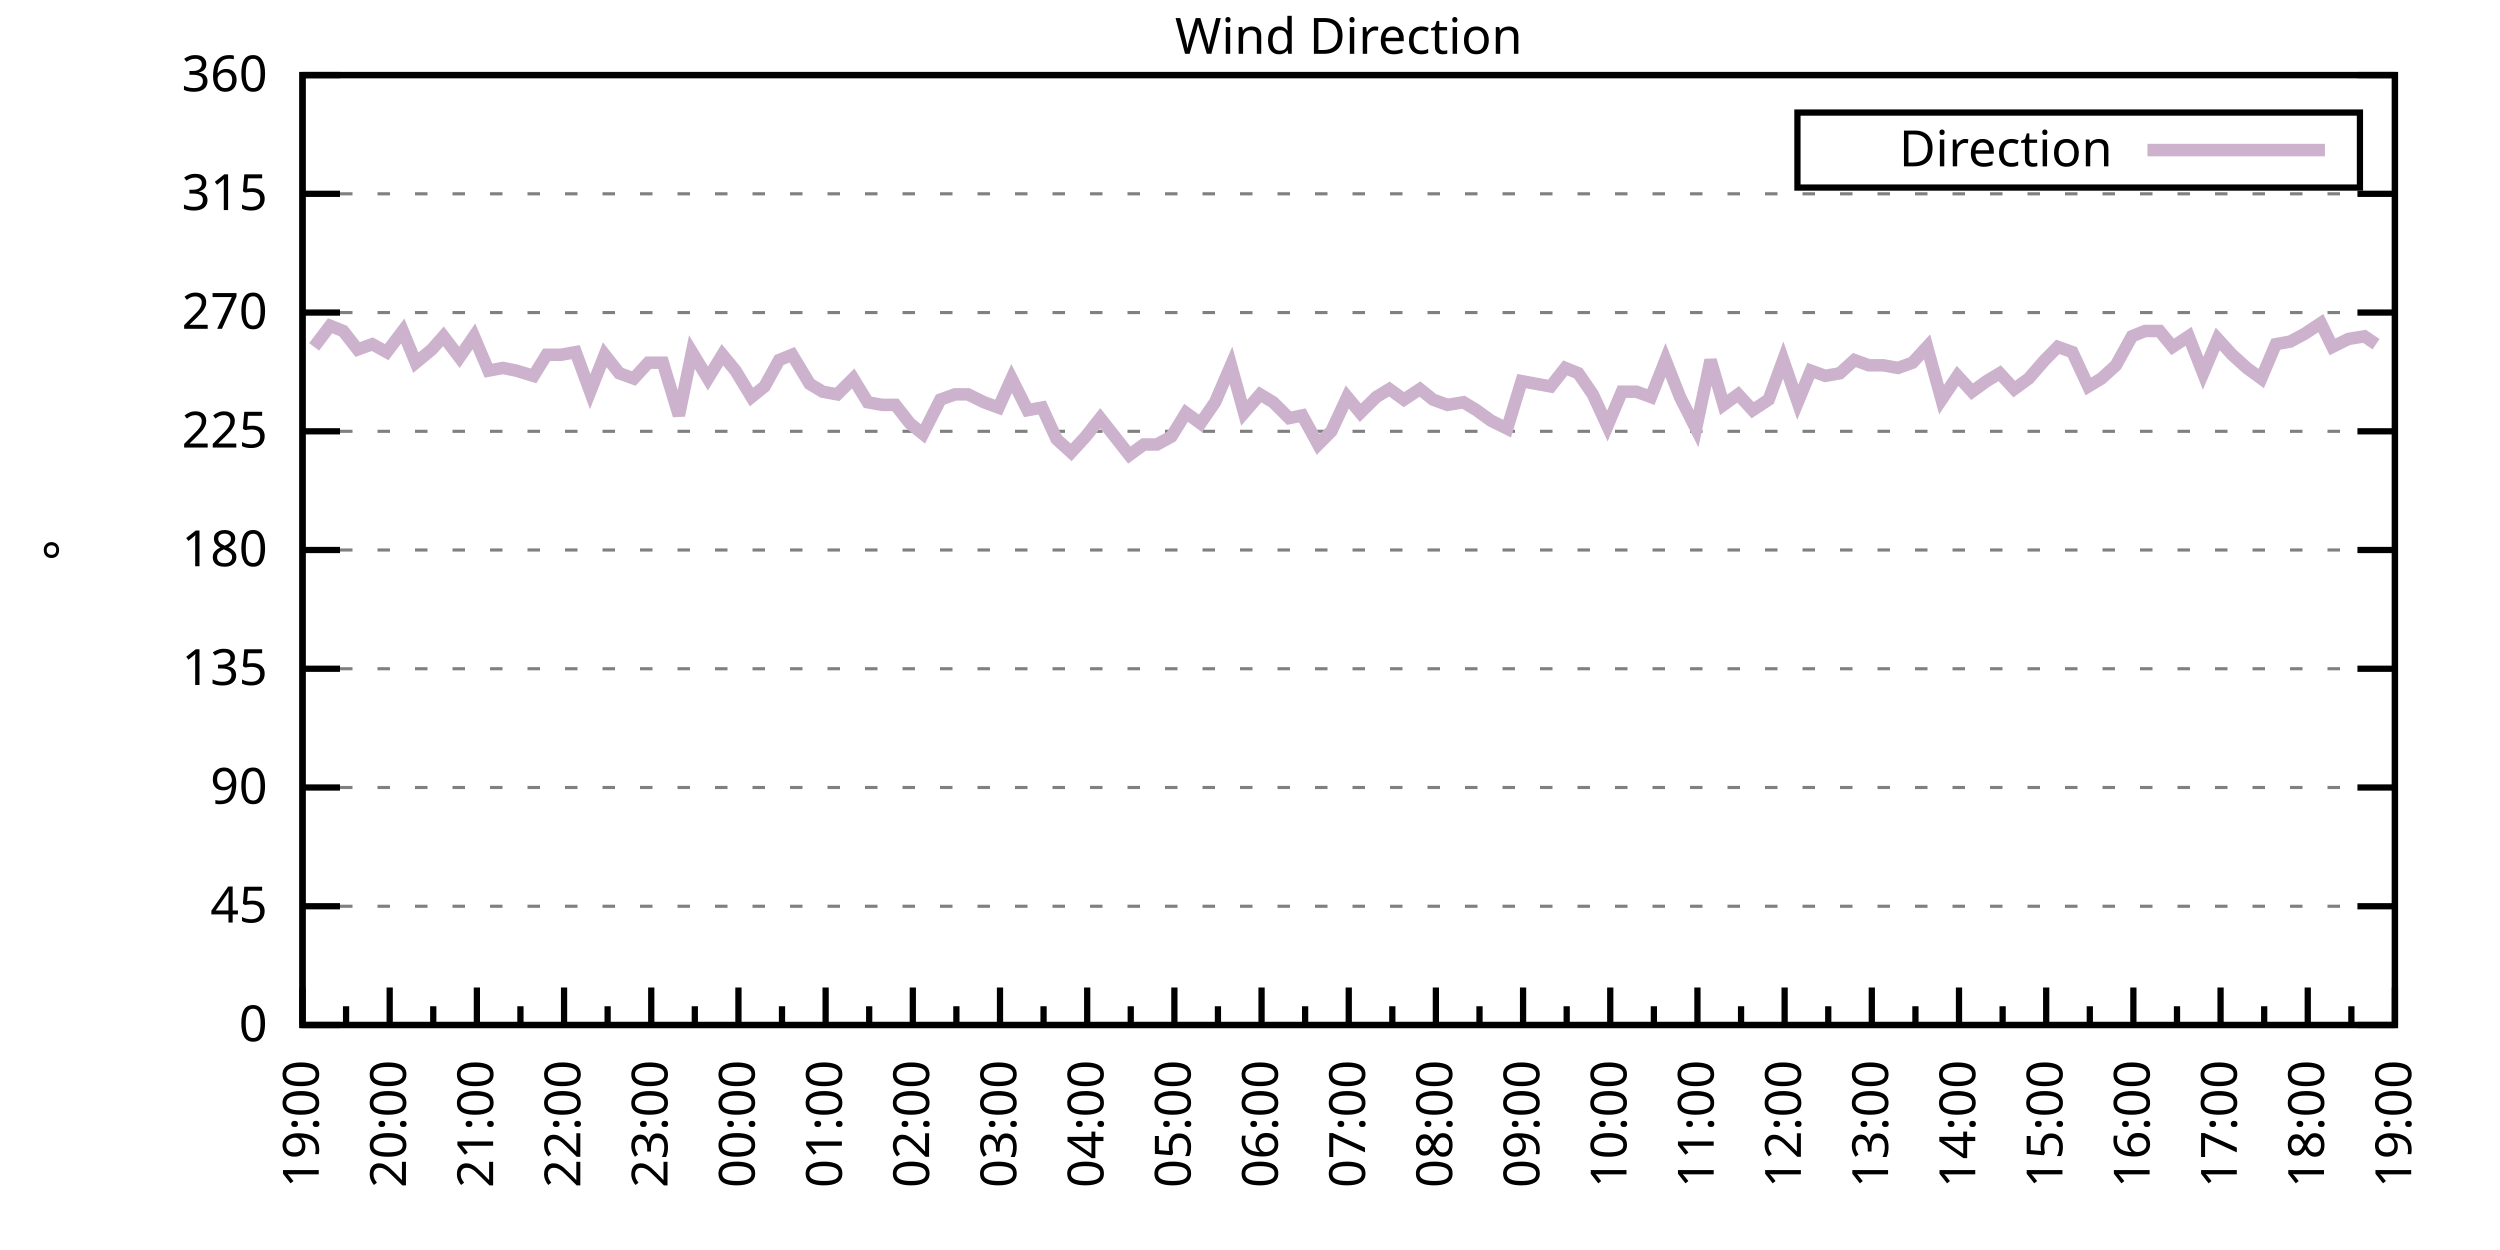
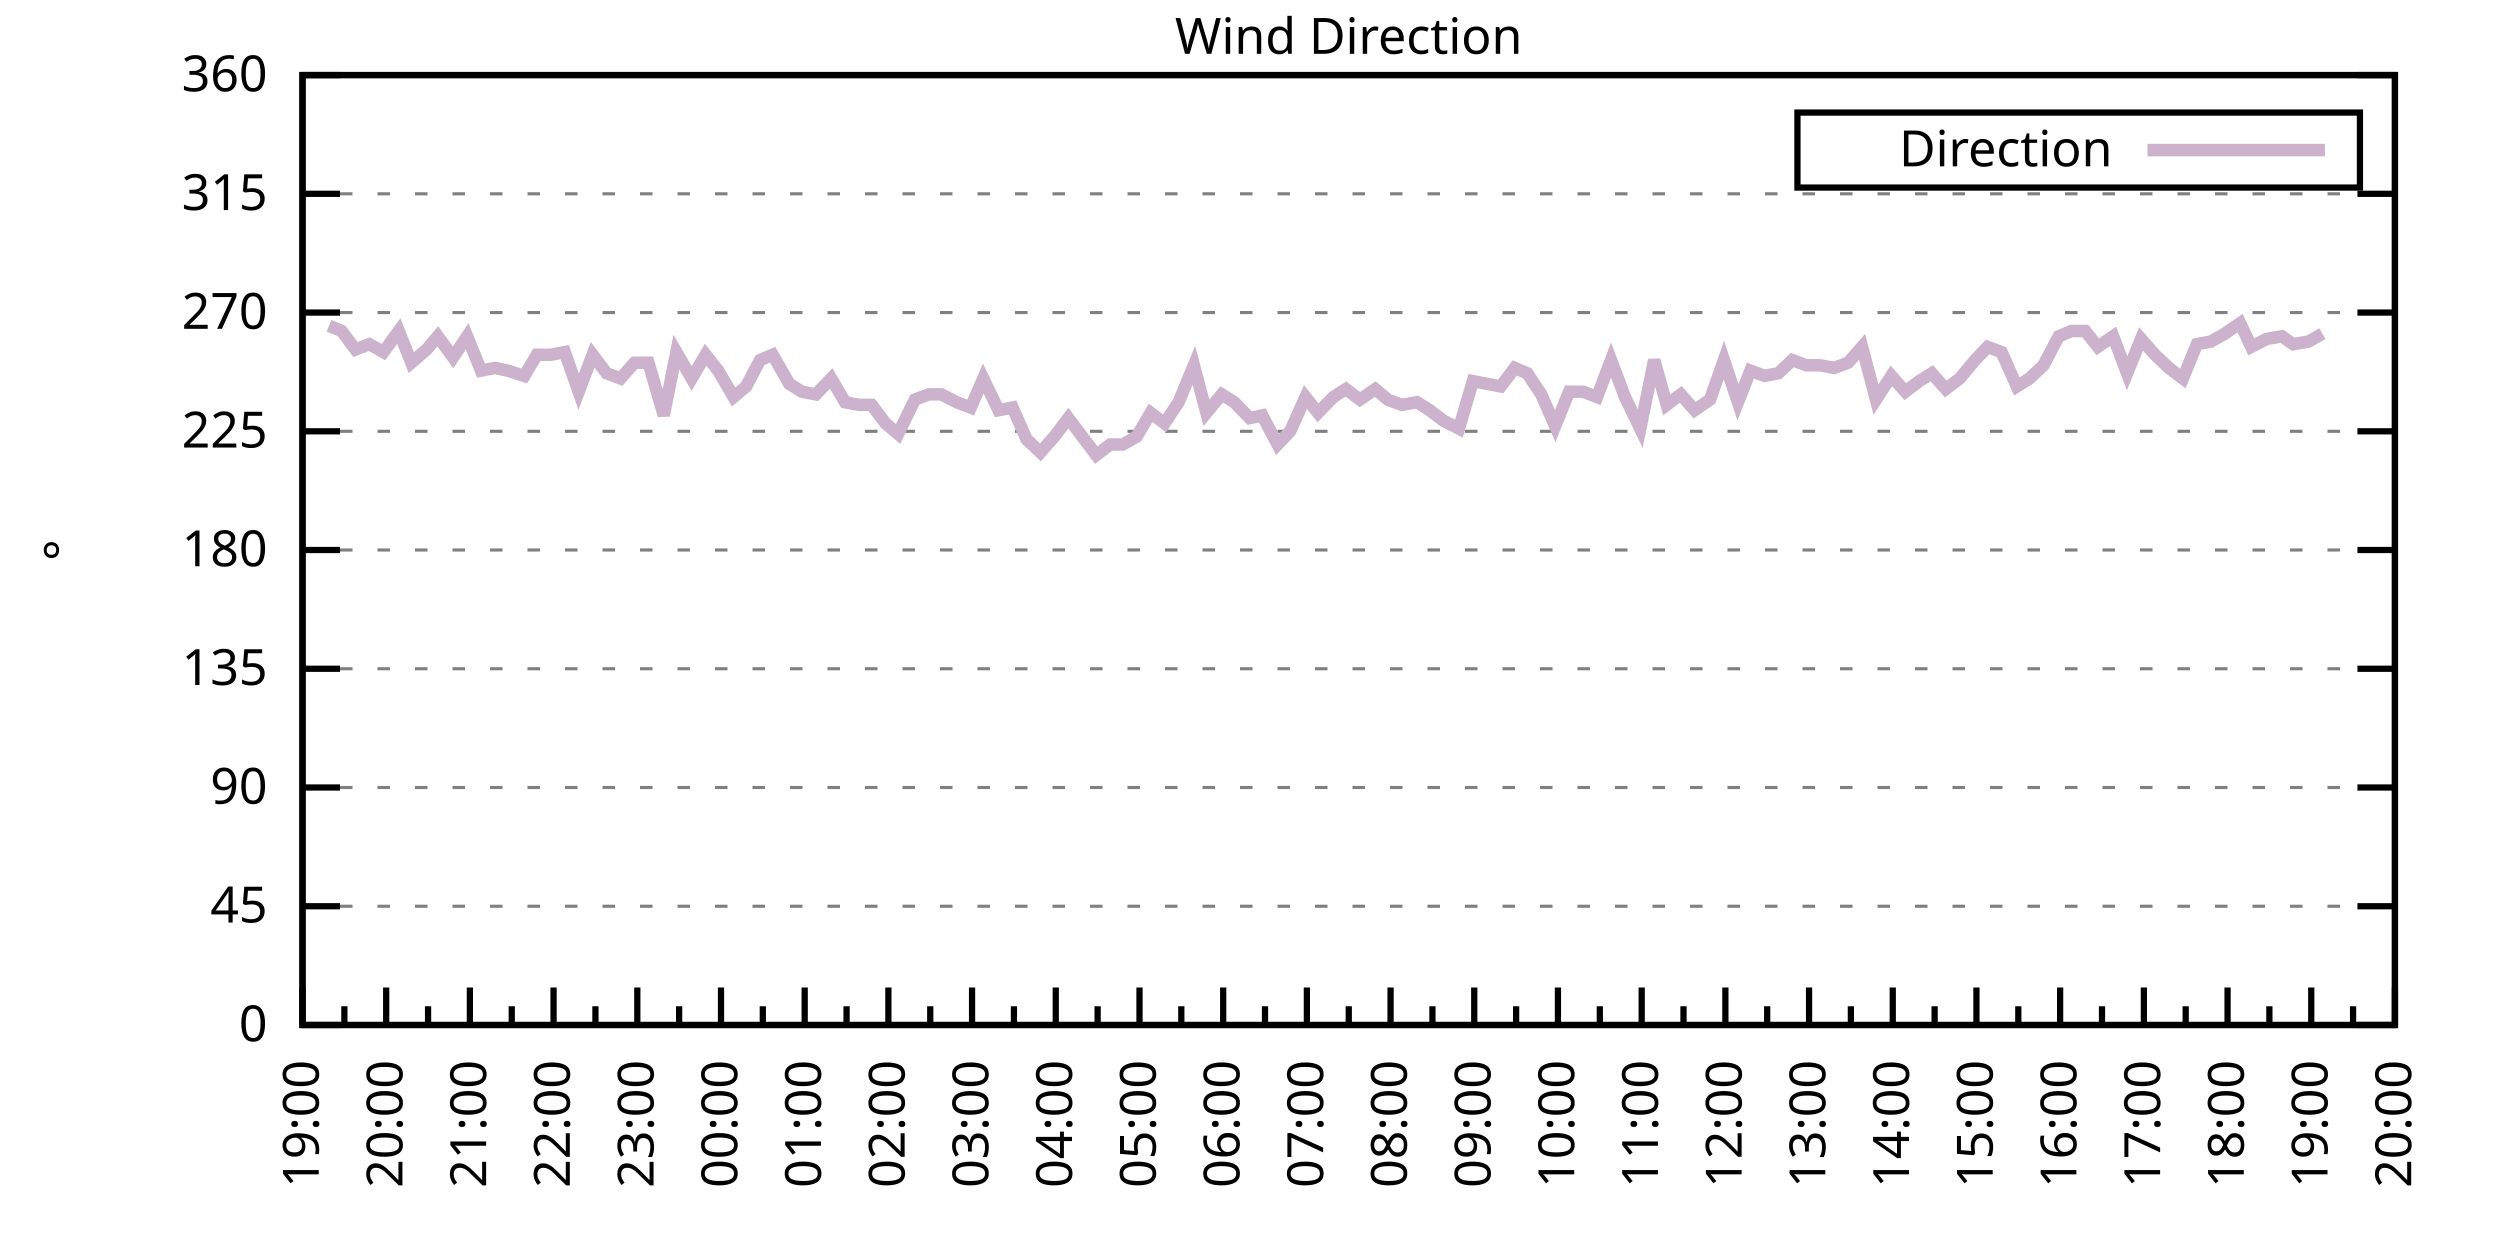
<svg xmlns="http://www.w3.org/2000/svg" xmlns:xlink="http://www.w3.org/1999/xlink" width="400" height="200" viewBox="0 0 400 200">
  <g id="gnuplot_canvas">
    <rect x="0" y="0" width="400" height="200" fill="none" />
    <defs>
      <circle id="gpDot" r="0.5" stroke-width="0.5" stroke="currentColor" />
      <path id="gpPt0" stroke-width="0.333" stroke="currentColor" d="M-1,0 h2 M0,-1 v2" />
      <path id="gpPt1" stroke-width="0.333" stroke="currentColor" d="M-1,-1 L1,1 M1,-1 L-1,1" />
      <path id="gpPt2" stroke-width="0.333" stroke="currentColor" d="M-1,0 L1,0 M0,-1 L0,1 M-1,-1 L1,1 M-1,1 L1,-1" />
      <rect id="gpPt3" stroke-width="0.333" stroke="currentColor" x="-1" y="-1" width="2" height="2" />
      <rect id="gpPt4" stroke-width="0.333" stroke="currentColor" fill="currentColor" x="-1" y="-1" width="2" height="2" />
      <circle id="gpPt5" stroke-width="0.333" stroke="currentColor" cx="0" cy="0" r="1" />
      <use xlink:href="#gpPt5" id="gpPt6" fill="currentColor" stroke="none" />
      <path id="gpPt7" stroke-width="0.333" stroke="currentColor" d="M0,-1.33 L-1.33,0.67 L1.33,0.67 z" />
      <use xlink:href="#gpPt7" id="gpPt8" fill="currentColor" stroke="none" />
      <use xlink:href="#gpPt7" id="gpPt9" stroke="currentColor" transform="rotate(180)" />
      <use xlink:href="#gpPt9" id="gpPt10" fill="currentColor" stroke="none" />
      <use xlink:href="#gpPt3" id="gpPt11" stroke="currentColor" transform="rotate(45)" />
      <use xlink:href="#gpPt11" id="gpPt12" fill="currentColor" stroke="none" />
      <path id="gpPt13" stroke-width="0.333" stroke="currentColor" d="M0,1.330 L1.265,0.411 L0.782,-1.067 L-0.782,-1.076 L-1.265,0.411 z" />
      <use xlink:href="#gpPt13" id="gpPt14" fill="currentColor" stroke="none" />
      <filter id="textbox" filterUnits="objectBoundingBox" x="0" y="0" height="1" width="1">
        <feFlood flood-color="white" flood-opacity="1" result="bgnd" />
        <feComposite in="SourceGraphic" in2="bgnd" operator="atop" />
      </filter>
      <filter id="greybox" filterUnits="objectBoundingBox" x="0" y="0" height="1" width="1">
        <feFlood flood-color="lightgrey" flood-opacity="1" result="grey" />
        <feComposite in="SourceGraphic" in2="grey" operator="atop" />
      </filter>
    </defs>
    <g fill="none" color="white" stroke="currentColor" stroke-width="1.00" stroke-linecap="butt" stroke-linejoin="miter">
</g>
    <g fill="none" color="black" stroke="currentColor" stroke-width="1.00" stroke-linecap="butt" stroke-linejoin="miter">
      <g stroke="none" shape-rendering="crispEdges">
        <polygon fill="rgb(255, 255, 255)" points="48.40,164.00 383.18,164.00 383.18,12.02 48.40,12.02 " />
      </g>
    </g>
    <g fill="none" color="black" stroke="currentColor" stroke-width="1.00" stroke-linecap="butt" stroke-linejoin="miter">
</g>
    <g fill="none" color="black" stroke="black" stroke-width="0.50" stroke-linecap="butt" stroke-linejoin="miter">
</g>
    <g fill="none" color="gray" stroke="currentColor" stroke-width="0.50" stroke-linecap="butt" stroke-linejoin="miter">
      <path stroke="gray" stroke-dasharray="2,4" class="gridline" d="M48.40,164.00 L383.19,164.00  " />
    </g>
    <g fill="none" color="gray" stroke="gray" stroke-width="1.00" stroke-linecap="butt" stroke-linejoin="miter">
</g>
    <g fill="none" color="black" stroke="currentColor" stroke-width="1.00" stroke-linecap="butt" stroke-linejoin="miter">
      <path stroke="black" d="M48.40,164.00 L54.40,164.00 M383.19,164.00 L377.19,164.00  " />
      <g transform="translate(42.80,166.60)" stroke="none" fill="black" font-family="Sans" font-size="8.00" text-anchor="end">
        <text>
          <tspan font-family="Sans"> 0</tspan>
        </text>
      </g>
    </g>
    <g fill="none" color="black" stroke="currentColor" stroke-width="1.00" stroke-linecap="butt" stroke-linejoin="miter">
</g>
    <g fill="none" color="black" stroke="black" stroke-width="0.50" stroke-linecap="butt" stroke-linejoin="miter">
</g>
    <g fill="none" color="gray" stroke="currentColor" stroke-width="0.50" stroke-linecap="butt" stroke-linejoin="miter">
      <path stroke="gray" stroke-dasharray="2,4" class="gridline" d="M48.40,145.00 L383.19,145.00  " />
    </g>
    <g fill="none" color="gray" stroke="gray" stroke-width="1.00" stroke-linecap="butt" stroke-linejoin="miter">
</g>
    <g fill="none" color="black" stroke="currentColor" stroke-width="1.00" stroke-linecap="butt" stroke-linejoin="miter">
      <path stroke="black" d="M48.40,145.00 L54.40,145.00 M383.19,145.00 L377.19,145.00  " />
      <g transform="translate(42.80,147.60)" stroke="none" fill="black" font-family="Sans" font-size="8.00" text-anchor="end">
        <text>
          <tspan font-family="Sans"> 45</tspan>
        </text>
      </g>
    </g>
    <g fill="none" color="black" stroke="currentColor" stroke-width="1.00" stroke-linecap="butt" stroke-linejoin="miter">
</g>
    <g fill="none" color="black" stroke="black" stroke-width="0.50" stroke-linecap="butt" stroke-linejoin="miter">
</g>
    <g fill="none" color="gray" stroke="currentColor" stroke-width="0.50" stroke-linecap="butt" stroke-linejoin="miter">
      <path stroke="gray" stroke-dasharray="2,4" class="gridline" d="M48.40,126.00 L383.19,126.00  " />
    </g>
    <g fill="none" color="gray" stroke="gray" stroke-width="1.00" stroke-linecap="butt" stroke-linejoin="miter">
</g>
    <g fill="none" color="black" stroke="currentColor" stroke-width="1.00" stroke-linecap="butt" stroke-linejoin="miter">
      <path stroke="black" d="M48.40,126.00 L54.40,126.00 M383.19,126.00 L377.19,126.00  " />
      <g transform="translate(42.80,128.60)" stroke="none" fill="black" font-family="Sans" font-size="8.00" text-anchor="end">
        <text>
          <tspan font-family="Sans"> 90</tspan>
        </text>
      </g>
    </g>
    <g fill="none" color="black" stroke="currentColor" stroke-width="1.00" stroke-linecap="butt" stroke-linejoin="miter">
</g>
    <g fill="none" color="black" stroke="black" stroke-width="0.50" stroke-linecap="butt" stroke-linejoin="miter">
</g>
    <g fill="none" color="gray" stroke="currentColor" stroke-width="0.50" stroke-linecap="butt" stroke-linejoin="miter">
      <path stroke="gray" stroke-dasharray="2,4" class="gridline" d="M48.40,107.00 L383.19,107.00  " />
    </g>
    <g fill="none" color="gray" stroke="gray" stroke-width="1.00" stroke-linecap="butt" stroke-linejoin="miter">
</g>
    <g fill="none" color="black" stroke="currentColor" stroke-width="1.00" stroke-linecap="butt" stroke-linejoin="miter">
      <path stroke="black" d="M48.40,107.00 L54.40,107.00 M383.19,107.00 L377.19,107.00  " />
      <g transform="translate(42.80,109.60)" stroke="none" fill="black" font-family="Sans" font-size="8.00" text-anchor="end">
        <text>
          <tspan font-family="Sans"> 135</tspan>
        </text>
      </g>
    </g>
    <g fill="none" color="black" stroke="currentColor" stroke-width="1.00" stroke-linecap="butt" stroke-linejoin="miter">
</g>
    <g fill="none" color="black" stroke="black" stroke-width="0.50" stroke-linecap="butt" stroke-linejoin="miter">
</g>
    <g fill="none" color="gray" stroke="currentColor" stroke-width="0.50" stroke-linecap="butt" stroke-linejoin="miter">
      <path stroke="gray" stroke-dasharray="2,4" class="gridline" d="M48.40,88.00 L383.19,88.00  " />
    </g>
    <g fill="none" color="gray" stroke="gray" stroke-width="1.00" stroke-linecap="butt" stroke-linejoin="miter">
</g>
    <g fill="none" color="black" stroke="currentColor" stroke-width="1.00" stroke-linecap="butt" stroke-linejoin="miter">
      <path stroke="black" d="M48.40,88.00 L54.40,88.00 M383.19,88.00 L377.19,88.00  " />
      <g transform="translate(42.80,90.60)" stroke="none" fill="black" font-family="Sans" font-size="8.00" text-anchor="end">
        <text>
          <tspan font-family="Sans"> 180</tspan>
        </text>
      </g>
    </g>
    <g fill="none" color="black" stroke="currentColor" stroke-width="1.00" stroke-linecap="butt" stroke-linejoin="miter">
</g>
    <g fill="none" color="black" stroke="black" stroke-width="0.50" stroke-linecap="butt" stroke-linejoin="miter">
</g>
    <g fill="none" color="gray" stroke="currentColor" stroke-width="0.50" stroke-linecap="butt" stroke-linejoin="miter">
      <path stroke="gray" stroke-dasharray="2,4" class="gridline" d="M48.40,69.01 L383.19,69.01  " />
    </g>
    <g fill="none" color="gray" stroke="gray" stroke-width="1.00" stroke-linecap="butt" stroke-linejoin="miter">
</g>
    <g fill="none" color="black" stroke="currentColor" stroke-width="1.00" stroke-linecap="butt" stroke-linejoin="miter">
      <path stroke="black" d="M48.40,69.01 L54.40,69.01 M383.19,69.01 L377.19,69.01  " />
      <g transform="translate(42.80,71.61)" stroke="none" fill="black" font-family="Sans" font-size="8.00" text-anchor="end">
        <text>
          <tspan font-family="Sans"> 225</tspan>
        </text>
      </g>
    </g>
    <g fill="none" color="black" stroke="currentColor" stroke-width="1.00" stroke-linecap="butt" stroke-linejoin="miter">
</g>
    <g fill="none" color="black" stroke="black" stroke-width="0.50" stroke-linecap="butt" stroke-linejoin="miter">
</g>
    <g fill="none" color="gray" stroke="currentColor" stroke-width="0.50" stroke-linecap="butt" stroke-linejoin="miter">
      <path stroke="gray" stroke-dasharray="2,4" class="gridline" d="M48.40,50.01 L383.19,50.01  " />
    </g>
    <g fill="none" color="gray" stroke="gray" stroke-width="1.00" stroke-linecap="butt" stroke-linejoin="miter">
</g>
    <g fill="none" color="black" stroke="currentColor" stroke-width="1.00" stroke-linecap="butt" stroke-linejoin="miter">
      <path stroke="black" d="M48.40,50.01 L54.40,50.01 M383.19,50.01 L377.19,50.01  " />
      <g transform="translate(42.80,52.61)" stroke="none" fill="black" font-family="Sans" font-size="8.00" text-anchor="end">
        <text>
          <tspan font-family="Sans"> 270</tspan>
        </text>
      </g>
    </g>
    <g fill="none" color="black" stroke="currentColor" stroke-width="1.00" stroke-linecap="butt" stroke-linejoin="miter">
</g>
    <g fill="none" color="black" stroke="black" stroke-width="0.50" stroke-linecap="butt" stroke-linejoin="miter">
</g>
    <g fill="none" color="gray" stroke="currentColor" stroke-width="0.50" stroke-linecap="butt" stroke-linejoin="miter">
      <path stroke="gray" stroke-dasharray="2,4" class="gridline" d="M48.40,31.01 L383.19,31.01  " />
    </g>
    <g fill="none" color="gray" stroke="gray" stroke-width="1.00" stroke-linecap="butt" stroke-linejoin="miter">
</g>
    <g fill="none" color="black" stroke="currentColor" stroke-width="1.00" stroke-linecap="butt" stroke-linejoin="miter">
      <path stroke="black" d="M48.40,31.01 L54.40,31.01 M383.19,31.01 L377.19,31.01  " />
      <g transform="translate(42.80,33.61)" stroke="none" fill="black" font-family="Sans" font-size="8.00" text-anchor="end">
        <text>
          <tspan font-family="Sans"> 315</tspan>
        </text>
      </g>
    </g>
    <g fill="none" color="black" stroke="currentColor" stroke-width="1.00" stroke-linecap="butt" stroke-linejoin="miter">
</g>
    <g fill="none" color="black" stroke="black" stroke-width="0.50" stroke-linecap="butt" stroke-linejoin="miter">
</g>
    <g fill="none" color="gray" stroke="currentColor" stroke-width="0.50" stroke-linecap="butt" stroke-linejoin="miter">
      <path stroke="gray" stroke-dasharray="2,4" class="gridline" d="M48.40,12.01 L383.19,12.01  " />
    </g>
    <g fill="none" color="gray" stroke="gray" stroke-width="1.00" stroke-linecap="butt" stroke-linejoin="miter">
</g>
    <g fill="none" color="black" stroke="currentColor" stroke-width="1.00" stroke-linecap="butt" stroke-linejoin="miter">
      <path stroke="black" d="M48.40,12.01 L54.40,12.01 M383.19,12.01 L377.19,12.01  " />
      <g transform="translate(42.80,14.61)" stroke="none" fill="black" font-family="Sans" font-size="8.00" text-anchor="end">
        <text>
          <tspan font-family="Sans"> 360</tspan>
        </text>
      </g>
    </g>
    <g fill="none" color="black" stroke="currentColor" stroke-width="1.00" stroke-linecap="butt" stroke-linejoin="miter">
      <path stroke="black" d="M48.40,164.00 L48.40,158.00  " />
      <g transform="translate(51.00,169.60) rotate(270)" stroke="none" fill="black" font-family="Sans" font-size="8.00" text-anchor="end">
        <text>
          <tspan font-family="Sans">19:00</tspan>
        </text>
      </g>
    </g>
    <g fill="none" color="black" stroke="currentColor" stroke-width="1.00" stroke-linecap="butt" stroke-linejoin="miter">
-       <path stroke="black" d="M55.37,164.00 L55.37,161.00 M62.35,164.00 L62.35,158.00  " />
-       <g transform="translate(64.95,169.60) rotate(270)" stroke="none" fill="black" font-family="Sans" font-size="8.00" text-anchor="end">
+       <path stroke="black" d="M55.10,164.00 L55.10,161.00 M61.79,164.00 L61.79,158.00  " />
+       <g transform="translate(64.39,169.60) rotate(270)" stroke="none" fill="black" font-family="Sans" font-size="8.00" text-anchor="end">
        <text>
          <tspan font-family="Sans">20:00</tspan>
        </text>
      </g>
    </g>
    <g fill="none" color="black" stroke="currentColor" stroke-width="1.00" stroke-linecap="butt" stroke-linejoin="miter">
-       <path stroke="black" d="M69.32,164.00 L69.32,161.00 M76.30,164.00 L76.30,158.00  " />
-       <g transform="translate(78.90,169.60) rotate(270)" stroke="none" fill="black" font-family="Sans" font-size="8.00" text-anchor="end">
+       <path stroke="black" d="M68.49,164.00 L68.49,161.00 M75.18,164.00 L75.18,158.00  " />
+       <g transform="translate(77.78,169.60) rotate(270)" stroke="none" fill="black" font-family="Sans" font-size="8.00" text-anchor="end">
        <text>
          <tspan font-family="Sans">21:00</tspan>
        </text>
      </g>
    </g>
    <g fill="none" color="black" stroke="currentColor" stroke-width="1.00" stroke-linecap="butt" stroke-linejoin="miter">
-       <path stroke="black" d="M83.27,164.00 L83.27,161.00 M90.25,164.00 L90.25,158.00  " />
-       <g transform="translate(92.85,169.60) rotate(270)" stroke="none" fill="black" font-family="Sans" font-size="8.00" text-anchor="end">
+       <path stroke="black" d="M81.88,164.00 L81.88,161.00 M88.57,164.00 L88.57,158.00  " />
+       <g transform="translate(91.17,169.60) rotate(270)" stroke="none" fill="black" font-family="Sans" font-size="8.00" text-anchor="end">
        <text>
          <tspan font-family="Sans">22:00</tspan>
        </text>
      </g>
    </g>
    <g fill="none" color="black" stroke="currentColor" stroke-width="1.00" stroke-linecap="butt" stroke-linejoin="miter">
-       <path stroke="black" d="M97.22,164.00 L97.22,161.00 M104.20,164.00 L104.20,158.00  " />
-       <g transform="translate(106.80,169.60) rotate(270)" stroke="none" fill="black" font-family="Sans" font-size="8.00" text-anchor="end">
+       <path stroke="black" d="M95.27,164.00 L95.27,161.00 M101.97,164.00 L101.97,158.00  " />
+       <g transform="translate(104.57,169.60) rotate(270)" stroke="none" fill="black" font-family="Sans" font-size="8.00" text-anchor="end">
        <text>
          <tspan font-family="Sans">23:00</tspan>
        </text>
      </g>
    </g>
    <g fill="none" color="black" stroke="currentColor" stroke-width="1.00" stroke-linecap="butt" stroke-linejoin="miter">
-       <path stroke="black" d="M111.17,164.00 L111.17,161.00 M118.15,164.00 L118.15,158.00  " />
-       <g transform="translate(120.75,169.60) rotate(270)" stroke="none" fill="black" font-family="Sans" font-size="8.00" text-anchor="end">
+       <path stroke="black" d="M108.66,164.00 L108.66,161.00 M115.36,164.00 L115.36,158.00  " />
+       <g transform="translate(117.96,169.60) rotate(270)" stroke="none" fill="black" font-family="Sans" font-size="8.00" text-anchor="end">
        <text>
          <tspan font-family="Sans">00:00</tspan>
        </text>
      </g>
    </g>
    <g fill="none" color="black" stroke="currentColor" stroke-width="1.00" stroke-linecap="butt" stroke-linejoin="miter">
-       <path stroke="black" d="M125.12,164.00 L125.12,161.00 M132.10,164.00 L132.10,158.00  " />
-       <g transform="translate(134.70,169.60) rotate(270)" stroke="none" fill="black" font-family="Sans" font-size="8.00" text-anchor="end">
+       <path stroke="black" d="M122.05,164.00 L122.05,161.00 M128.75,164.00 L128.75,158.00  " />
+       <g transform="translate(131.35,169.60) rotate(270)" stroke="none" fill="black" font-family="Sans" font-size="8.00" text-anchor="end">
        <text>
          <tspan font-family="Sans">01:00</tspan>
        </text>
      </g>
    </g>
    <g fill="none" color="black" stroke="currentColor" stroke-width="1.00" stroke-linecap="butt" stroke-linejoin="miter">
-       <path stroke="black" d="M139.07,164.00 L139.07,161.00 M146.05,164.00 L146.05,158.00  " />
-       <g transform="translate(148.65,169.60) rotate(270)" stroke="none" fill="black" font-family="Sans" font-size="8.00" text-anchor="end">
+       <path stroke="black" d="M135.45,164.00 L135.45,161.00 M142.14,164.00 L142.14,158.00  " />
+       <g transform="translate(144.74,169.60) rotate(270)" stroke="none" fill="black" font-family="Sans" font-size="8.00" text-anchor="end">
        <text>
          <tspan font-family="Sans">02:00</tspan>
        </text>
      </g>
    </g>
    <g fill="none" color="black" stroke="currentColor" stroke-width="1.00" stroke-linecap="butt" stroke-linejoin="miter">
-       <path stroke="black" d="M153.02,164.00 L153.02,161.00 M160.00,164.00 L160.00,158.00  " />
-       <g transform="translate(162.60,169.60) rotate(270)" stroke="none" fill="black" font-family="Sans" font-size="8.00" text-anchor="end">
+       <path stroke="black" d="M148.84,164.00 L148.84,161.00 M155.53,164.00 L155.53,158.00  " />
+       <g transform="translate(158.13,169.60) rotate(270)" stroke="none" fill="black" font-family="Sans" font-size="8.00" text-anchor="end">
        <text>
          <tspan font-family="Sans">03:00</tspan>
        </text>
      </g>
    </g>
    <g fill="none" color="black" stroke="currentColor" stroke-width="1.00" stroke-linecap="butt" stroke-linejoin="miter">
-       <path stroke="black" d="M166.97,164.00 L166.97,161.00 M173.95,164.00 L173.95,158.00  " />
-       <g transform="translate(176.55,169.60) rotate(270)" stroke="none" fill="black" font-family="Sans" font-size="8.00" text-anchor="end">
+       <path stroke="black" d="M162.23,164.00 L162.23,161.00 M168.92,164.00 L168.92,158.00  " />
+       <g transform="translate(171.52,169.60) rotate(270)" stroke="none" fill="black" font-family="Sans" font-size="8.00" text-anchor="end">
        <text>
          <tspan font-family="Sans">04:00</tspan>
        </text>
      </g>
    </g>
    <g fill="none" color="black" stroke="currentColor" stroke-width="1.00" stroke-linecap="butt" stroke-linejoin="miter">
-       <path stroke="black" d="M180.92,164.00 L180.92,161.00 M187.90,164.00 L187.90,158.00  " />
-       <g transform="translate(190.50,169.60) rotate(270)" stroke="none" fill="black" font-family="Sans" font-size="8.00" text-anchor="end">
+       <path stroke="black" d="M175.62,164.00 L175.62,161.00 M182.32,164.00 L182.32,158.00  " />
+       <g transform="translate(184.92,169.60) rotate(270)" stroke="none" fill="black" font-family="Sans" font-size="8.00" text-anchor="end">
        <text>
          <tspan font-family="Sans">05:00</tspan>
        </text>
      </g>
    </g>
    <g fill="none" color="black" stroke="currentColor" stroke-width="1.00" stroke-linecap="butt" stroke-linejoin="miter">
-       <path stroke="black" d="M194.87,164.00 L194.87,161.00 M201.85,164.00 L201.85,158.00  " />
-       <g transform="translate(204.45,169.60) rotate(270)" stroke="none" fill="black" font-family="Sans" font-size="8.00" text-anchor="end">
+       <path stroke="black" d="M189.01,164.00 L189.01,161.00 M195.71,164.00 L195.71,158.00  " />
+       <g transform="translate(198.31,169.60) rotate(270)" stroke="none" fill="black" font-family="Sans" font-size="8.00" text-anchor="end">
        <text>
          <tspan font-family="Sans">06:00</tspan>
        </text>
      </g>
    </g>
    <g fill="none" color="black" stroke="currentColor" stroke-width="1.00" stroke-linecap="butt" stroke-linejoin="miter">
-       <path stroke="black" d="M208.82,164.00 L208.82,161.00 M215.80,164.00 L215.80,158.00  " />
-       <g transform="translate(218.40,169.60) rotate(270)" stroke="none" fill="black" font-family="Sans" font-size="8.00" text-anchor="end">
+       <path stroke="black" d="M202.40,164.00 L202.40,161.00 M209.10,164.00 L209.10,158.00  " />
+       <g transform="translate(211.70,169.60) rotate(270)" stroke="none" fill="black" font-family="Sans" font-size="8.00" text-anchor="end">
        <text>
          <tspan font-family="Sans">07:00</tspan>
        </text>
      </g>
    </g>
    <g fill="none" color="black" stroke="currentColor" stroke-width="1.00" stroke-linecap="butt" stroke-linejoin="miter">
-       <path stroke="black" d="M222.77,164.00 L222.77,161.00 M229.74,164.00 L229.74,158.00  " />
-       <g transform="translate(232.34,169.60) rotate(270)" stroke="none" fill="black" font-family="Sans" font-size="8.00" text-anchor="end">
+       <path stroke="black" d="M215.80,164.00 L215.80,161.00 M222.49,164.00 L222.49,158.00  " />
+       <g transform="translate(225.09,169.60) rotate(270)" stroke="none" fill="black" font-family="Sans" font-size="8.00" text-anchor="end">
        <text>
          <tspan font-family="Sans">08:00</tspan>
        </text>
      </g>
    </g>
    <g fill="none" color="black" stroke="currentColor" stroke-width="1.00" stroke-linecap="butt" stroke-linejoin="miter">
-       <path stroke="black" d="M236.72,164.00 L236.72,161.00 M243.69,164.00 L243.69,158.00  " />
-       <g transform="translate(246.29,169.60) rotate(270)" stroke="none" fill="black" font-family="Sans" font-size="8.00" text-anchor="end">
+       <path stroke="black" d="M229.19,164.00 L229.19,161.00 M235.88,164.00 L235.88,158.00  " />
+       <g transform="translate(238.48,169.60) rotate(270)" stroke="none" fill="black" font-family="Sans" font-size="8.00" text-anchor="end">
        <text>
          <tspan font-family="Sans">09:00</tspan>
        </text>
      </g>
    </g>
    <g fill="none" color="black" stroke="currentColor" stroke-width="1.00" stroke-linecap="butt" stroke-linejoin="miter">
-       <path stroke="black" d="M250.67,164.00 L250.67,161.00 M257.64,164.00 L257.64,158.00  " />
-       <g transform="translate(260.24,169.60) rotate(270)" stroke="none" fill="black" font-family="Sans" font-size="8.00" text-anchor="end">
+       <path stroke="black" d="M242.58,164.00 L242.58,161.00 M249.27,164.00 L249.27,158.00  " />
+       <g transform="translate(251.87,169.60) rotate(270)" stroke="none" fill="black" font-family="Sans" font-size="8.00" text-anchor="end">
        <text>
          <tspan font-family="Sans">10:00</tspan>
        </text>
      </g>
    </g>
    <g fill="none" color="black" stroke="currentColor" stroke-width="1.00" stroke-linecap="butt" stroke-linejoin="miter">
-       <path stroke="black" d="M264.62,164.00 L264.62,161.00 M271.59,164.00 L271.59,158.00  " />
-       <g transform="translate(274.19,169.60) rotate(270)" stroke="none" fill="black" font-family="Sans" font-size="8.00" text-anchor="end">
+       <path stroke="black" d="M255.97,164.00 L255.97,161.00 M262.67,164.00 L262.67,158.00  " />
+       <g transform="translate(265.27,169.60) rotate(270)" stroke="none" fill="black" font-family="Sans" font-size="8.00" text-anchor="end">
        <text>
          <tspan font-family="Sans">11:00</tspan>
        </text>
      </g>
    </g>
    <g fill="none" color="black" stroke="currentColor" stroke-width="1.00" stroke-linecap="butt" stroke-linejoin="miter">
-       <path stroke="black" d="M278.57,164.00 L278.57,161.00 M285.54,164.00 L285.54,158.00  " />
-       <g transform="translate(288.14,169.60) rotate(270)" stroke="none" fill="black" font-family="Sans" font-size="8.00" text-anchor="end">
+       <path stroke="black" d="M269.36,164.00 L269.36,161.00 M276.06,164.00 L276.06,158.00  " />
+       <g transform="translate(278.66,169.60) rotate(270)" stroke="none" fill="black" font-family="Sans" font-size="8.00" text-anchor="end">
        <text>
          <tspan font-family="Sans">12:00</tspan>
        </text>
      </g>
    </g>
    <g fill="none" color="black" stroke="currentColor" stroke-width="1.00" stroke-linecap="butt" stroke-linejoin="miter">
-       <path stroke="black" d="M292.52,164.00 L292.52,161.00 M299.49,164.00 L299.49,158.00  " />
-       <g transform="translate(302.09,169.60) rotate(270)" stroke="none" fill="black" font-family="Sans" font-size="8.00" text-anchor="end">
+       <path stroke="black" d="M282.75,164.00 L282.75,161.00 M289.45,164.00 L289.45,158.00  " />
+       <g transform="translate(292.05,169.60) rotate(270)" stroke="none" fill="black" font-family="Sans" font-size="8.00" text-anchor="end">
        <text>
          <tspan font-family="Sans">13:00</tspan>
        </text>
      </g>
    </g>
    <g fill="none" color="black" stroke="currentColor" stroke-width="1.00" stroke-linecap="butt" stroke-linejoin="miter">
-       <path stroke="black" d="M306.47,164.00 L306.47,161.00 M313.44,164.00 L313.44,158.00  " />
-       <g transform="translate(316.04,169.60) rotate(270)" stroke="none" fill="black" font-family="Sans" font-size="8.00" text-anchor="end">
+       <path stroke="black" d="M296.14,164.00 L296.14,161.00 M302.84,164.00 L302.84,158.00  " />
+       <g transform="translate(305.44,169.60) rotate(270)" stroke="none" fill="black" font-family="Sans" font-size="8.00" text-anchor="end">
        <text>
          <tspan font-family="Sans">14:00</tspan>
        </text>
      </g>
    </g>
    <g fill="none" color="black" stroke="currentColor" stroke-width="1.00" stroke-linecap="butt" stroke-linejoin="miter">
-       <path stroke="black" d="M320.42,164.00 L320.42,161.00 M327.39,164.00 L327.39,158.00  " />
-       <g transform="translate(329.99,169.60) rotate(270)" stroke="none" fill="black" font-family="Sans" font-size="8.00" text-anchor="end">
+       <path stroke="black" d="M309.54,164.00 L309.54,161.00 M316.23,164.00 L316.23,158.00  " />
+       <g transform="translate(318.83,169.60) rotate(270)" stroke="none" fill="black" font-family="Sans" font-size="8.00" text-anchor="end">
        <text>
          <tspan font-family="Sans">15:00</tspan>
        </text>
      </g>
    </g>
    <g fill="none" color="black" stroke="currentColor" stroke-width="1.00" stroke-linecap="butt" stroke-linejoin="miter">
-       <path stroke="black" d="M334.37,164.00 L334.37,161.00 M341.34,164.00 L341.34,158.00  " />
-       <g transform="translate(343.94,169.60) rotate(270)" stroke="none" fill="black" font-family="Sans" font-size="8.00" text-anchor="end">
+       <path stroke="black" d="M322.93,164.00 L322.93,161.00 M329.62,164.00 L329.62,158.00  " />
+       <g transform="translate(332.22,169.60) rotate(270)" stroke="none" fill="black" font-family="Sans" font-size="8.00" text-anchor="end">
        <text>
          <tspan font-family="Sans">16:00</tspan>
        </text>
      </g>
    </g>
    <g fill="none" color="black" stroke="currentColor" stroke-width="1.00" stroke-linecap="butt" stroke-linejoin="miter">
-       <path stroke="black" d="M348.32,164.00 L348.32,161.00 M355.29,164.00 L355.29,158.00  " />
-       <g transform="translate(357.89,169.60) rotate(270)" stroke="none" fill="black" font-family="Sans" font-size="8.00" text-anchor="end">
+       <path stroke="black" d="M336.32,164.00 L336.32,161.00 M343.02,164.00 L343.02,158.00  " />
+       <g transform="translate(345.62,169.60) rotate(270)" stroke="none" fill="black" font-family="Sans" font-size="8.00" text-anchor="end">
        <text>
          <tspan font-family="Sans">17:00</tspan>
        </text>
      </g>
    </g>
    <g fill="none" color="black" stroke="currentColor" stroke-width="1.00" stroke-linecap="butt" stroke-linejoin="miter">
-       <path stroke="black" d="M362.27,164.00 L362.27,161.00 M369.24,164.00 L369.24,158.00  " />
-       <g transform="translate(371.84,169.60) rotate(270)" stroke="none" fill="black" font-family="Sans" font-size="8.00" text-anchor="end">
+       <path stroke="black" d="M349.71,164.00 L349.71,161.00 M356.41,164.00 L356.41,158.00  " />
+       <g transform="translate(359.01,169.60) rotate(270)" stroke="none" fill="black" font-family="Sans" font-size="8.00" text-anchor="end">
        <text>
          <tspan font-family="Sans">18:00</tspan>
        </text>
      </g>
    </g>
    <g fill="none" color="black" stroke="currentColor" stroke-width="1.00" stroke-linecap="butt" stroke-linejoin="miter">
-       <path stroke="black" d="M376.22,164.00 L376.22,161.00 M383.19,164.00 L383.19,158.00  " />
+       <path stroke="black" d="M363.10,164.00 L363.10,161.00 M369.80,164.00 L369.80,158.00  " />
+       <g transform="translate(372.40,169.60) rotate(270)" stroke="none" fill="black" font-family="Sans" font-size="8.00" text-anchor="end">
+         <text>
+           <tspan font-family="Sans">19:00</tspan>
+         </text>
+       </g>
+     </g>
+     <g fill="none" color="black" stroke="currentColor" stroke-width="1.00" stroke-linecap="butt" stroke-linejoin="miter">
+       <path stroke="black" d="M376.49,164.00 L376.49,161.00 M383.19,164.00 L383.19,158.00  " />
      <g transform="translate(385.79,169.60) rotate(270)" stroke="none" fill="black" font-family="Sans" font-size="8.00" text-anchor="end">
        <text>
-           <tspan font-family="Sans">19:00</tspan>
+           <tspan font-family="Sans">20:00</tspan>
        </text>
      </g>
    </g>
    <g fill="none" color="black" stroke="currentColor" stroke-width="1.00" stroke-linecap="butt" stroke-linejoin="miter">
</g>
    <g fill="none" color="black" stroke="currentColor" stroke-width="1.00" stroke-linecap="butt" stroke-linejoin="miter">
      <path stroke="black" d="M48.40,12.01 L48.40,164.00 L383.19,164.00 L383.19,12.01 L48.40,12.01 Z  " />
    </g>
    <g fill="none" color="black" stroke="currentColor" stroke-width="1.00" stroke-linecap="butt" stroke-linejoin="miter">
      <g transform="translate(12.80,88.01) rotate(270)" stroke="none" fill="black" font-family="Sans" font-size="8.00" text-anchor="middle">
        <text>
          <tspan font-family="Sans">°</tspan>
        </text>
      </g>
    </g>
    <g fill="none" color="black" stroke="currentColor" stroke-width="1.00" stroke-linecap="butt" stroke-linejoin="miter">
</g>
    <g fill="none" color="black" stroke="currentColor" stroke-width="1.00" stroke-linecap="butt" stroke-linejoin="miter">
      <path stroke="black" d="M287.59,30.01 L287.59,18.01 L377.59,18.01 L377.59,30.01 L287.59,30.01 Z  " />
    </g>
    <g id="Wind_direction_plot_1">
      <g fill="none" color="white" stroke="black" stroke-width="2.00" stroke-linecap="butt" stroke-linejoin="miter">
</g>
      <g fill="none" color="black" stroke="currentColor" stroke-width="2.00" stroke-linecap="butt" stroke-linejoin="miter">
        <g transform="translate(337.99,26.61)" stroke="none" fill="black" font-family="Sans" font-size="8.00" text-anchor="end">
          <text>
            <tspan font-family="Sans">Direction</tspan>
          </text>
        </g>
      </g>
      <g fill="none" color="black" stroke="currentColor" stroke-width="2.00" stroke-linecap="butt" stroke-linejoin="miter">
-         <path stroke="rgb(204, 178, 204)" d="M343.59,24.01 L371.99,24.01 M50.26,55.50 L52.82,52.12 L54.91,52.96 L57.23,55.92 L59.56,55.07 L61.88,56.34   L64.44,52.96 L66.53,58.03 L69.09,55.92 L70.95,53.81 L73.51,57.18 L75.83,53.81 L78.16,59.30 L80.48,58.87   L82.58,59.30 L85.37,60.14 L87.46,56.76 L89.78,56.76 L92.11,56.34 L94.43,62.67 L96.76,56.76 L99.08,59.72   L101.41,60.56 L103.73,58.03 L106.06,58.03 L108.62,66.47 L110.71,56.34 L113.27,60.56 L115.59,56.76 L117.68,59.30   L120.24,63.52 L122.33,61.83 L124.66,57.61 L126.75,56.76 L129.54,61.41 L131.63,62.67 L133.96,63.10 L136.51,60.56   L138.84,64.36 L141.16,64.78 L143.26,64.78 L145.58,67.74 L147.67,69.43 L150.46,63.94 L152.79,63.10 L154.88,63.10   L157.44,64.36 L159.76,65.21 L161.86,60.56 L164.41,65.63 L166.74,65.21 L169.06,70.27 L171.39,72.38 L173.71,69.85   L176.04,66.90 L180.69,72.81 L183.01,71.12 L185.11,71.12 L187.43,69.85 L189.76,66.05 L192.08,67.74 L194.41,64.36   L196.96,58.45 L199.06,66.05 L201.61,63.10 L203.71,64.36 L206.26,66.90 L208.36,66.47 L210.91,71.12 L213.01,69.01   L215.56,63.52 L217.65,66.05 L220.21,63.52 L222.30,62.25 L224.63,63.94 L227.19,62.25 L229.28,63.94 L231.60,64.78   L234.16,64.36 L236.25,65.63 L238.58,67.32 L241.14,68.58 L243.46,60.98 L245.79,61.41 L248.11,61.83 L250.44,58.87   L252.53,59.72 L254.85,63.10 L257.18,68.16 L259.50,62.67 L261.83,62.67 L264.15,63.52 L266.48,57.61 L268.80,63.52   L271.36,68.58 L273.69,57.61 L275.78,64.78 L278.10,63.10 L280.43,65.63 L282.99,63.94 L285.31,57.61 L287.64,64.36   L289.73,59.30 L292.05,60.14 L294.38,59.72 L296.70,57.61 L299.03,58.45 L301.35,58.45 L303.68,58.87 L306.00,58.03   L308.33,55.50 L310.65,63.94 L313.21,60.14 L315.53,62.67 L317.86,60.98 L319.95,59.72 L322.28,62.25 L324.60,60.56   L327.16,57.61 L329.25,55.50 L331.58,56.34 L334.13,61.83 L336.23,60.56 L338.55,58.45 L341.11,53.81 L343.20,52.96   L345.53,52.96 L347.62,55.50 L350.18,53.81 L352.50,59.72 L354.83,54.23 L357.15,56.76 L359.48,58.87 L361.80,60.56   L364.13,55.07 L366.45,54.65 L368.78,53.39 L371.33,51.70 L373.19,55.50 L375.75,54.23 L378.31,53.81 L380.17,55.07    " />
+         <path stroke="rgb(204, 178, 204)" d="M343.59,24.01 L371.99,24.01 M52.64,52.12 L54.65,52.96 L56.88,55.92 L59.11,55.07 L61.35,56.34 L63.80,52.96   L65.81,58.03 L68.26,55.92 L70.05,53.81 L72.50,57.18 L74.74,53.81 L76.97,59.30 L79.20,58.87 L81.21,59.30   L83.89,60.14 L85.90,56.76 L88.13,56.76 L90.36,56.34 L92.59,62.67 L94.82,56.76 L97.06,59.72 L99.29,60.56   L101.52,58.03 L103.75,58.03 L106.21,66.47 L108.22,56.34 L110.67,60.56 L112.90,56.76 L114.91,59.30 L117.37,63.52   L119.38,61.83 L121.61,57.61 L123.62,56.76 L126.29,61.41 L128.30,62.67 L130.54,63.10 L132.99,60.56 L135.22,64.36   L137.45,64.78 L139.46,64.78 L141.69,67.74 L143.70,69.43 L146.38,63.94 L148.61,63.10 L150.62,63.10 L153.08,64.36   L155.31,65.21 L157.32,60.56 L159.77,65.63 L162.01,65.21 L164.24,70.27 L166.47,72.38 L168.70,69.85 L170.93,66.90   L175.40,72.81 L177.63,71.12 L179.64,71.12 L181.87,69.85 L184.10,66.05 L186.33,67.74 L188.57,64.36 L191.02,58.45   L193.03,66.05 L195.48,63.10 L197.49,64.36 L199.95,66.90 L201.96,66.47 L204.41,71.12 L206.42,69.01 L208.88,63.52   L210.88,66.05 L213.34,63.52 L215.35,62.25 L217.58,63.94 L220.04,62.25 L222.04,63.94 L224.28,64.78 L226.73,64.36   L228.74,65.63 L230.97,67.32 L233.43,68.58 L235.66,60.98 L237.89,61.41 L240.12,61.83 L242.36,58.87 L244.36,59.72   L246.60,63.10 L248.83,68.16 L251.06,62.67 L253.29,62.67 L255.52,63.52 L257.76,57.61 L259.99,63.52 L262.44,68.58   L264.67,57.61 L266.68,64.78 L268.92,63.10 L271.15,65.63 L273.60,63.94 L275.83,57.61 L278.07,64.36 L280.07,59.30   L282.31,60.14 L284.54,59.72 L286.77,57.61 L289.00,58.45 L291.23,58.45 L293.47,58.87 L295.70,58.03 L297.93,55.50   L300.16,63.94 L302.62,60.14 L304.85,62.67 L307.08,60.98 L309.09,59.72 L311.32,62.25 L313.55,60.56 L316.01,57.61   L318.02,55.50 L320.25,56.34 L322.70,61.83 L324.71,60.56 L326.95,58.45 L329.40,53.81 L331.41,52.96 L333.64,52.96   L335.65,55.50 L338.10,53.81 L340.34,59.72 L342.57,54.23 L344.80,56.76 L347.03,58.87 L349.26,60.56 L351.50,55.07   L353.73,54.65 L355.96,53.39 L358.42,51.70 L360.20,55.50 L362.66,54.23 L365.11,53.81 L366.90,55.07 L369.35,54.65   L371.58,53.39  " />
      </g>
    </g>
    <g fill="none" color="black" stroke="currentColor" stroke-width="2.00" stroke-linecap="butt" stroke-linejoin="miter">
</g>
    <g fill="none" color="black" stroke="black" stroke-width="1.00" stroke-linecap="butt" stroke-linejoin="miter">
</g>
    <g fill="none" color="black" stroke="currentColor" stroke-width="1.00" stroke-linecap="butt" stroke-linejoin="miter">
      <path stroke="black" d="M48.40,12.01 L48.40,164.00 L383.19,164.00 L383.19,12.01 L48.40,12.01 Z  " />
    </g>
    <g fill="none" color="black" stroke="currentColor" stroke-width="1.00" stroke-linecap="butt" stroke-linejoin="miter">
      <g transform="translate(215.79,8.61)" stroke="none" fill="black" font-family="Sans" font-size="8.00" text-anchor="middle">
        <text>
          <tspan font-family="Sans">Wind Direction</tspan>
        </text>
      </g>
    </g>
    <g fill="none" color="black" stroke="currentColor" stroke-width="1.00" stroke-linecap="butt" stroke-linejoin="miter">
</g>
  </g>
</svg>
